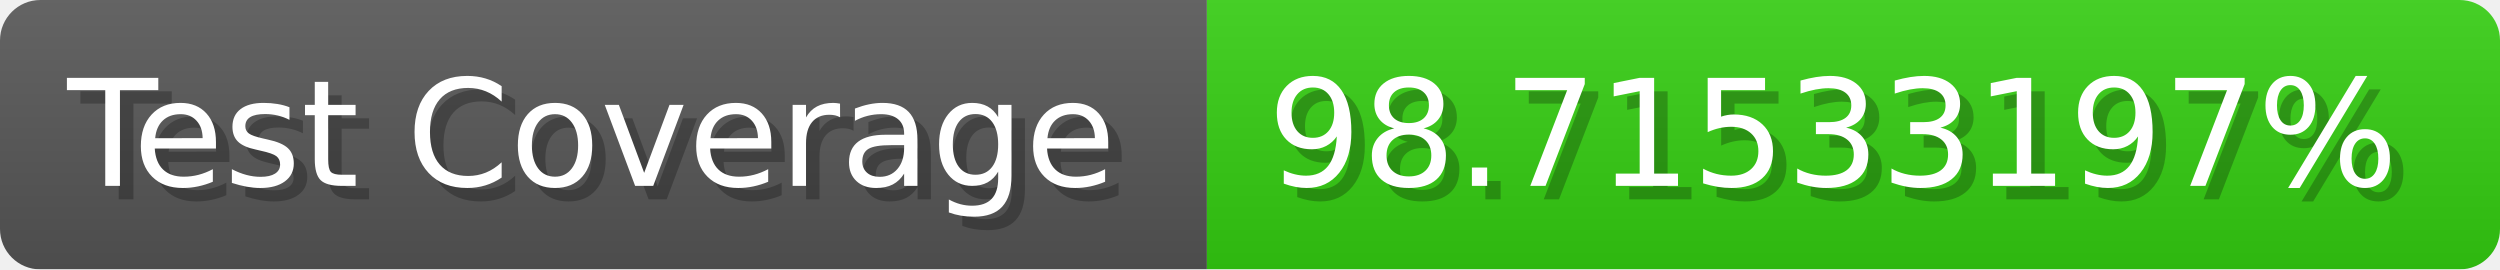
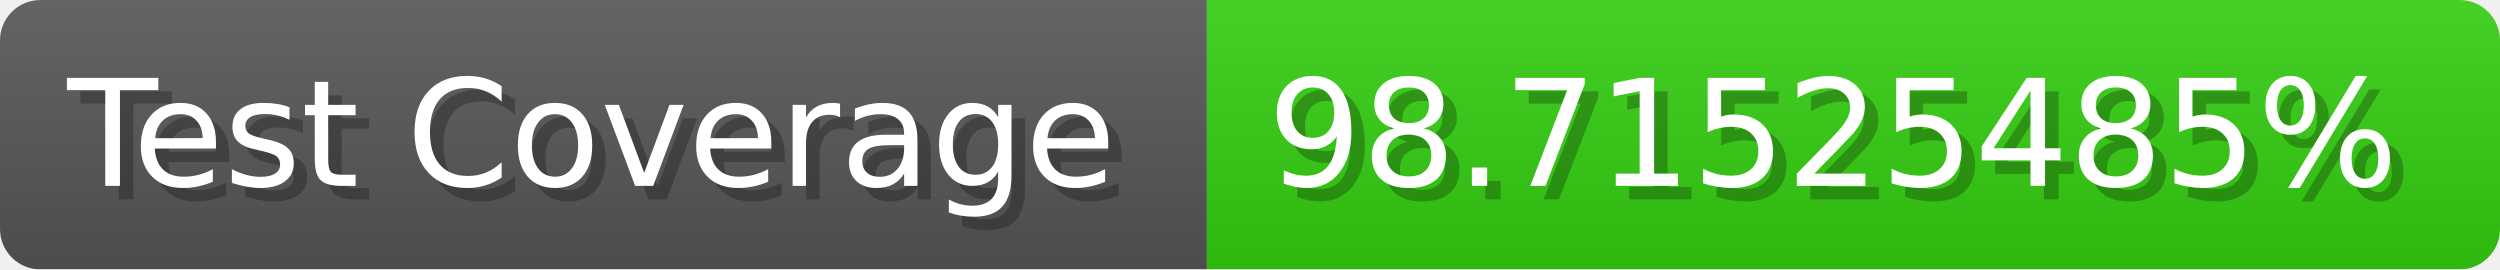
- <svg xmlns="http://www.w3.org/2000/svg" width="185.6" height="20" viewBox="0 0 1856 200" role="img" aria-label="Test Coverage: 98.71533197%">
+ <svg xmlns="http://www.w3.org/2000/svg" width="185.6" height="20" viewBox="0 0 1856 200" role="img" aria-label="Test Coverage: 98.71525485%">
  <linearGradient id="a" x2="0" y2="100%">
    <stop offset="0" stop-opacity=".1" stop-color="#EEE" />
    <stop offset="1" stop-opacity=".1" />
  </linearGradient>
  <mask id="m">
    <rect width="1856" height="200" rx="30" fill="#FFF" />
  </mask>
  <g mask="url(#m)">
    <rect width="896" height="200" fill="#555" />
    <rect width="960" height="200" fill="#3C1" x="896" />
    <rect width="1856" height="200" fill="url(#a)" />
  </g>
  <g aria-hidden="true" fill="#fff" text-anchor="start" font-family="Verdana,DejaVu Sans,sans-serif" font-size="110">
    <text x="60" y="148" textLength="796" fill="#000" opacity="0.25">Test Coverage</text>
    <text x="50" y="138" textLength="796">Test Coverage</text>
-     <text x="951" y="148" textLength="860" fill="#000" opacity="0.25">98.71533197%</text>
-     <text x="941" y="138" textLength="860">98.71533197%</text>
+     <text x="951" y="148" textLength="860" fill="#000" opacity="0.25">98.71525485%</text>
+     <text x="941" y="138" textLength="860">98.71525485%</text>
  </g>
</svg>
